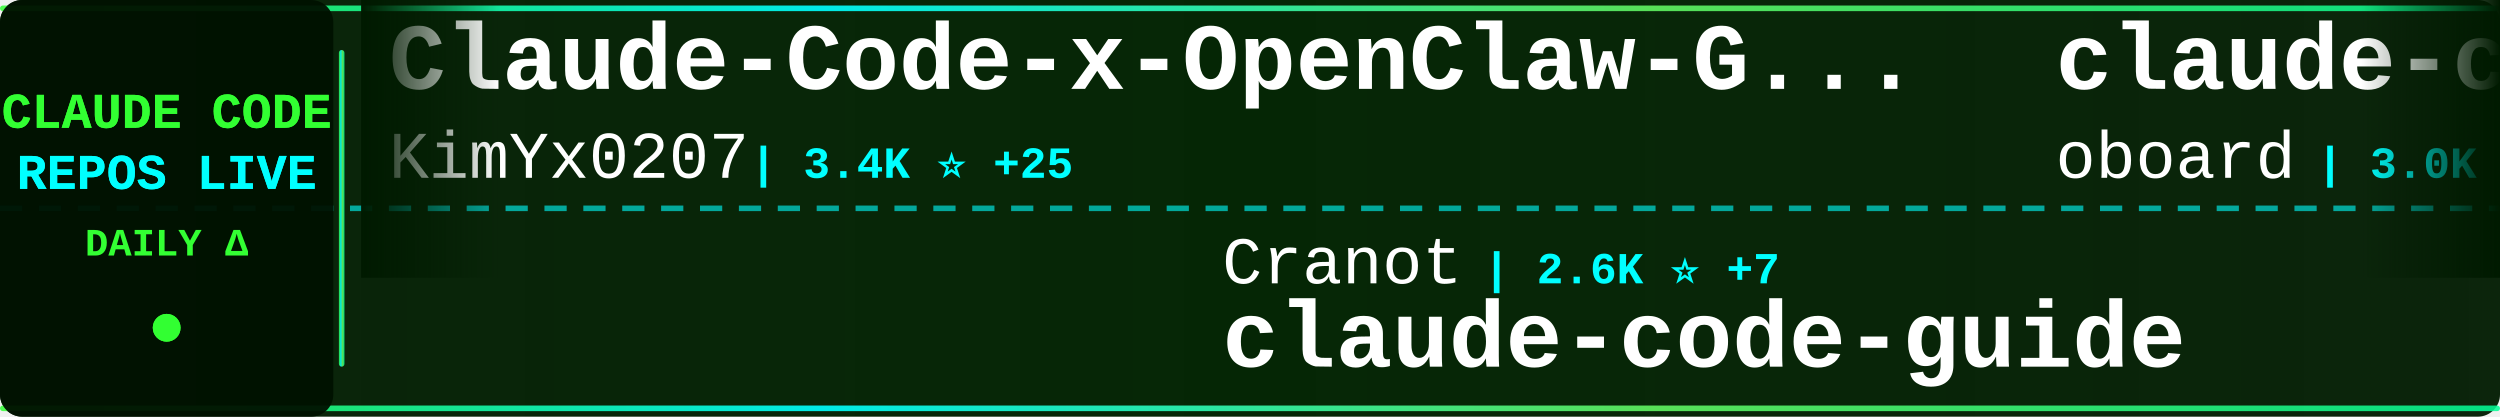
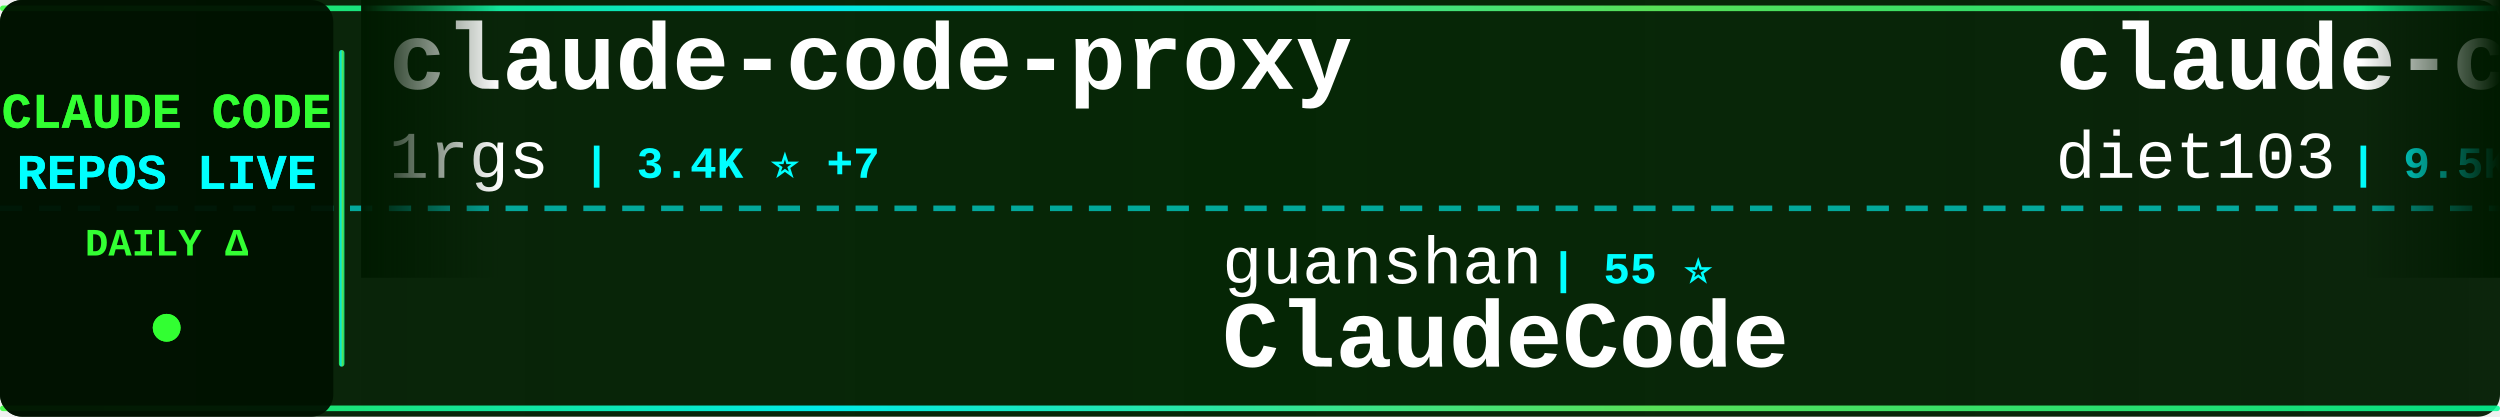
<svg xmlns="http://www.w3.org/2000/svg" width="900" height="150">
  <defs>
    <linearGradient id="tickerBg" x1="0%" y1="0%" x2="100%" y2="0%">
      <stop offset="0%" style="stop-color:#001a00;stop-opacity:0.95" />
      <stop offset="50%" style="stop-color:#002200;stop-opacity:0.98" />
      <stop offset="100%" style="stop-color:#001a00;stop-opacity:0.95" />
    </linearGradient>
    <linearGradient id="borderGrad" x1="0%" y1="0%" x2="100%" y2="0%">
      <stop offset="0%" style="stop-color:#33ff33;stop-opacity:0.85">
        <animate attributeName="stop-opacity" values="0.85;1;0.85" dur="2s" repeatCount="indefinite" />
      </stop>
      <stop offset="33%" style="stop-color:#00ffff;stop-opacity:0.9">
        <animate attributeName="stop-opacity" values="0.9;1;0.9" dur="2.2s" repeatCount="indefinite" />
      </stop>
      <stop offset="66%" style="stop-color:#66ff66;stop-opacity:0.85">
        <animate attributeName="stop-opacity" values="0.85;1;0.85" dur="1.8s" repeatCount="indefinite" />
      </stop>
      <stop offset="100%" style="stop-color:#00ff99;stop-opacity:0.85">
        <animate attributeName="stop-opacity" values="0.85;1;0.85" dur="2s" repeatCount="indefinite" />
      </stop>
    </linearGradient>
    <filter id="textGlow">
      <feGaussianBlur stdDeviation="0.1" result="coloredBlur" />
      <feMerge>
        <feMergeNode in="coloredBlur" />
        <feMergeNode in="SourceGraphic" />
      </feMerge>
    </filter>
    <filter id="metricGlow">
      <feGaussianBlur stdDeviation="0.2" result="coloredBlur" />
      <feMerge>
        <feMergeNode in="coloredBlur" />
        <feMergeNode in="SourceGraphic" />
      </feMerge>
    </filter>
    <linearGradient id="leftFade" x1="0%" y1="0%" x2="100%" y2="0%">
      <stop offset="0%" style="stop-color:#001a00;stop-opacity:1" />
      <stop offset="100%" style="stop-color:#001a00;stop-opacity:0" />
    </linearGradient>
    <linearGradient id="rightFade" x1="0%" y1="0%" x2="100%" y2="0%">
      <stop offset="0%" style="stop-color:#001a00;stop-opacity:0" />
      <stop offset="100%" style="stop-color:#001a00;stop-opacity:1" />
    </linearGradient>
  </defs>
  <rect width="900" height="150" fill="url(#tickerBg)" rx="8" />
  <rect x="0" y="2" width="900" height="2" fill="url(#borderGrad)" rx="1" />
  <rect x="0" y="146" width="900" height="2" fill="url(#borderGrad)" rx="1" />
  <line x1="0" y1="75" x2="900" y2="75" stroke="#00ffff" stroke-width="2" stroke-dasharray="8 6" opacity="0.6" />
  <rect x="0" y="0" width="120" height="150" fill="#001100" opacity="0.95" rx="8" />
  <text x="60" y="46" font-family="'Courier New', monospace" font-size="18" font-weight="bold" fill="#33ff33" text-anchor="middle" filter="url(#textGlow)">
    CLAUDE CODE
  </text>
  <text x="60" y="68" font-family="'Courier New', monospace" font-size="18" font-weight="bold" fill="#00ffff" text-anchor="middle" filter="url(#textGlow)">
    REPOS LIVE
  </text>
  <text x="60" y="92" font-family="'Courier New', monospace" font-size="14" font-weight="bold" fill="#33ff33" text-anchor="middle">
    DAILY Δ
  </text>
  <circle cx="60" cy="118" r="5" fill="#33ff33" filter="url(#metricGlow)">
    <animate attributeName="r" values="4;6;4" dur="1.5s" repeatCount="indefinite" />
    <animate attributeName="opacity" values="0.6;1;0.6" dur="1.5s" repeatCount="indefinite" />
  </circle>
  <rect x="122" y="18" width="2" height="114" fill="url(#borderGrad)" rx="1" />
  <clipPath id="tickerClip">
    <rect x="130" y="0" width="770" height="150" />
  </clipPath>
  <g clip-path="url(#tickerClip)">
    <g id="tickerItems">
      <animateTransform attributeName="transform" attributeType="XML" type="translate" from="0 0" to="-3000 0" dur="54s" repeatCount="indefinite" />
      <g transform="translate(0, 0)">
-         <text x="140" y="32" font-family="'Courier New', monospace" font-size="34" font-weight="bold" fill="#ffffff">Claude-Code-x-OpenClaw-G...</text>
-         <text x="140" y="64" font-family="'Courier New', monospace" font-size="24" font-weight="normal" fill="#ffffff" opacity="1.0">KimYx0207</text>
-         <text x="270" y="64" font-family="'Courier New', monospace" font-size="16" font-weight="bold" fill="#00ffff"> | 3.4K ⭐ +25</text>
+         <text x="140" y="32" font-family="'Courier New', monospace" font-size="34" font-weight="bold" fill="#ffffff">claude-code-proxy</text>
+         <text x="140" y="64" font-family="'Courier New', monospace" font-size="24" font-weight="normal" fill="#ffffff" opacity="1.0">1rgs</text>
+         <text x="210" y="64" font-family="'Courier New', monospace" font-size="16" font-weight="bold" fill="#00ffff"> | 3.4K ⭐ +7</text>
      </g>
      <g transform="translate(300, 0)">
-         <text x="140" y="102" font-family="'Courier New', monospace" font-size="24" font-weight="normal" fill="#ffffff" opacity="1.0">Cranot</text>
-         <text x="234" y="102" font-family="'Courier New', monospace" font-size="16" font-weight="bold" fill="#00ffff"> | 2.6K ⭐ +7</text>
-         <text x="140" y="132" font-family="'Courier New', monospace" font-size="34" font-weight="bold" fill="#ffffff">claude-code-guide</text>
-       </g>
-       <g transform="translate(600, 0)">
-         <text x="140" y="32" font-family="'Courier New', monospace" font-size="34" font-weight="bold" fill="#ffffff">claude-code-rev</text>
-         <text x="140" y="64" font-family="'Courier New', monospace" font-size="24" font-weight="normal" fill="#ffffff" opacity="1.0">oboard</text>
-         <text x="234" y="64" font-family="'Courier New', monospace" font-size="16" font-weight="bold" fill="#00ffff"> | 3.0K ⭐ +13</text>
-       </g>
-       <g transform="translate(900, 0)">
-         <text x="140" y="102" font-family="'Courier New', monospace" font-size="24" font-weight="normal" fill="#ffffff" opacity="1.0">RichardAtCT</text>
-         <text x="294" y="102" font-family="'Courier New', monospace" font-size="16" font-weight="bold" fill="#00ffff"> | 2.5K ⭐ +7</text>
-         <text x="140" y="132" font-family="'Courier New', monospace" font-size="34" font-weight="bold" fill="#ffffff">claude-code-telegram</text>
-       </g>
-       <g transform="translate(1200, 0)">
-         <text x="140" y="32" font-family="'Courier New', monospace" font-size="34" font-weight="bold" fill="#ffffff">claude-coder</text>
-         <text x="140" y="64" font-family="'Courier New', monospace" font-size="24" font-weight="normal" fill="#ffffff" opacity="1.0">kodu-ai</text>
-         <text x="246" y="64" font-family="'Courier New', monospace" font-size="16" font-weight="bold" fill="#00ffff"> | 5.3K ⭐</text>
-       </g>
-       <g transform="translate(1500, 0)">
-         <text x="140" y="102" font-family="'Courier New', monospace" font-size="24" font-weight="normal" fill="#ffffff" opacity="1.0">FlorianBruniaux</text>
-         <text x="342" y="102" font-family="'Courier New', monospace" font-size="16" font-weight="bold" fill="#00ffff"> | 3.6K ⭐ +56</text>
-         <text x="140" y="132" font-family="'Courier New', monospace" font-size="34" font-weight="bold" fill="#ffffff">claude-code-ultimate-gui...</text>
-       </g>
-       <g transform="translate(1800, 0)">
-         <text x="140" y="32" font-family="'Courier New', monospace" font-size="34" font-weight="bold" fill="#ffffff">claude-code-rust</text>
-         <text x="140" y="64" font-family="'Courier New', monospace" font-size="24" font-weight="normal" fill="#ffffff" opacity="1.0">lorryjovens-hub</text>
-         <text x="342" y="64" font-family="'Courier New', monospace" font-size="16" font-weight="bold" fill="#00ffff"> | 1.4K ⭐ +14</text>
-       </g>
-       <g transform="translate(2100, 0)">
-         <text x="140" y="102" font-family="'Courier New', monospace" font-size="24" font-weight="normal" fill="#ffffff" opacity="1.0">777genius</text>
-         <text x="270" y="102" font-family="'Courier New', monospace" font-size="16" font-weight="bold" fill="#00ffff"> | 897 ⭐</text>
-         <text x="140" y="132" font-family="'Courier New', monospace" font-size="34" font-weight="bold" fill="#ffffff">claude-code-source-code</text>
-       </g>
-       <g transform="translate(2400, 0)">
-         <text x="140" y="32" font-family="'Courier New', monospace" font-size="34" font-weight="bold" fill="#ffffff">collection-claude-code-s...</text>
-         <text x="140" y="64" font-family="'Courier New', monospace" font-size="24" font-weight="normal" fill="#ffffff" opacity="1.0">chauncygu</text>
-         <text x="270" y="64" font-family="'Courier New', monospace" font-size="16" font-weight="bold" fill="#00ffff"> | 2.1K ⭐ +16</text>
-       </g>
-       <g transform="translate(2700, 0)">
        <text x="140" y="102" font-family="'Courier New', monospace" font-size="24" font-weight="normal" fill="#ffffff" opacity="1.0">guanshan</text>
        <text x="258" y="102" font-family="'Courier New', monospace" font-size="16" font-weight="bold" fill="#00ffff"> | 55 ⭐</text>
        <text x="140" y="132" font-family="'Courier New', monospace" font-size="34" font-weight="bold" fill="#ffffff">ClaudeCode</text>
      </g>
+       <g transform="translate(600, 0)">
+         <text x="140" y="32" font-family="'Courier New', monospace" font-size="34" font-weight="bold" fill="#ffffff">claude-code-infrastructu...</text>
+         <text x="140" y="64" font-family="'Courier New', monospace" font-size="24" font-weight="normal" fill="#ffffff" opacity="1.0">diet103</text>
+         <text x="246" y="64" font-family="'Courier New', monospace" font-size="16" font-weight="bold" fill="#00ffff"> | 9.5K ⭐ +6</text>
+       </g>
+       <g transform="translate(900, 0)">
+         <text x="140" y="102" font-family="'Courier New', monospace" font-size="24" font-weight="normal" fill="#ffffff" opacity="1.0">kodu-ai</text>
+         <text x="246" y="102" font-family="'Courier New', monospace" font-size="16" font-weight="bold" fill="#00ffff"> | 5.3K ⭐</text>
+         <text x="140" y="132" font-family="'Courier New', monospace" font-size="34" font-weight="bold" fill="#ffffff">claude-coder</text>
+       </g>
+       <g transform="translate(1200, 0)">
+         <text x="140" y="32" font-family="'Courier New', monospace" font-size="34" font-weight="bold" fill="#ffffff">Auto-claude-code-researc...</text>
+         <text x="140" y="64" font-family="'Courier New', monospace" font-size="24" font-weight="normal" fill="#ffffff" opacity="1.0">wanshuiyin</text>
+         <text x="282" y="64" font-family="'Courier New', monospace" font-size="16" font-weight="bold" fill="#00ffff"> | 6.9K ⭐ +81</text>
+       </g>
+       <g transform="translate(1500, 0)">
+         <text x="140" y="102" font-family="'Courier New', monospace" font-size="24" font-weight="normal" fill="#ffffff" opacity="1.0">LING71671</text>
+         <text x="270" y="102" font-family="'Courier New', monospace" font-size="16" font-weight="bold" fill="#00ffff"> | 750 ⭐ +2</text>
+         <text x="140" y="132" font-family="'Courier New', monospace" font-size="34" font-weight="bold" fill="#ffffff">Open-ClaudeCode</text>
+       </g>
+       <g transform="translate(1800, 0)">
+         <text x="140" y="32" font-family="'Courier New', monospace" font-size="34" font-weight="bold" fill="#ffffff">claude-code-source</text>
+         <text x="140" y="64" font-family="'Courier New', monospace" font-size="24" font-weight="normal" fill="#ffffff" opacity="1.0">JrCx7scC</text>
+         <text x="258" y="64" font-family="'Courier New', monospace" font-size="16" font-weight="bold" fill="#00ffff"> | 344 ⭐ +1</text>
+       </g>
+       <g transform="translate(2100, 0)">
+         <text x="140" y="102" font-family="'Courier New', monospace" font-size="24" font-weight="normal" fill="#ffffff" opacity="1.0">pedrohcgs</text>
+         <text x="270" y="102" font-family="'Courier New', monospace" font-size="16" font-weight="bold" fill="#00ffff"> | 933 ⭐ +5</text>
+         <text x="140" y="132" font-family="'Courier New', monospace" font-size="34" font-weight="bold" fill="#ffffff">claude-code-my-workflow</text>
+       </g>
+       <g transform="translate(2400, 0)">
+         <text x="140" y="32" font-family="'Courier New', monospace" font-size="34" font-weight="bold" fill="#ffffff">claude-code-cli</text>
+         <text x="140" y="64" font-family="'Courier New', monospace" font-size="24" font-weight="normal" fill="#ffffff" opacity="1.0">huangserva</text>
+         <text x="282" y="64" font-family="'Courier New', monospace" font-size="16" font-weight="bold" fill="#00ffff"> | 552 ⭐</text>
+       </g>
+       <g transform="translate(2700, 0)">
+         <text x="140" y="102" font-family="'Courier New', monospace" font-size="24" font-weight="normal" fill="#ffffff" opacity="1.0">OneRedOak</text>
+         <text x="270" y="102" font-family="'Courier New', monospace" font-size="16" font-weight="bold" fill="#00ffff"> | 3.8K ⭐ +2</text>
+         <text x="140" y="132" font-family="'Courier New', monospace" font-size="34" font-weight="bold" fill="#ffffff">claude-code-workflows</text>
+       </g>
      <g transform="translate(3000, 0)">
-         <text x="140" y="32" font-family="'Courier New', monospace" font-size="34" font-weight="bold" fill="#ffffff">Claude-Code-x-OpenClaw-G...</text>
-         <text x="140" y="64" font-family="'Courier New', monospace" font-size="24" font-weight="normal" fill="#ffffff" opacity="1.0">KimYx0207</text>
-         <text x="270" y="64" font-family="'Courier New', monospace" font-size="16" font-weight="bold" fill="#00ffff"> | 3.4K ⭐ +25</text>
+         <text x="140" y="32" font-family="'Courier New', monospace" font-size="34" font-weight="bold" fill="#ffffff">claude-code-proxy</text>
+         <text x="140" y="64" font-family="'Courier New', monospace" font-size="24" font-weight="normal" fill="#ffffff" opacity="1.0">1rgs</text>
+         <text x="210" y="64" font-family="'Courier New', monospace" font-size="16" font-weight="bold" fill="#00ffff"> | 3.4K ⭐ +7</text>
      </g>
      <g transform="translate(3300, 0)">
-         <text x="140" y="102" font-family="'Courier New', monospace" font-size="24" font-weight="normal" fill="#ffffff" opacity="1.0">Cranot</text>
-         <text x="234" y="102" font-family="'Courier New', monospace" font-size="16" font-weight="bold" fill="#00ffff"> | 2.6K ⭐ +7</text>
-         <text x="140" y="132" font-family="'Courier New', monospace" font-size="34" font-weight="bold" fill="#ffffff">claude-code-guide</text>
+         <text x="140" y="102" font-family="'Courier New', monospace" font-size="24" font-weight="normal" fill="#ffffff" opacity="1.0">guanshan</text>
+         <text x="258" y="102" font-family="'Courier New', monospace" font-size="16" font-weight="bold" fill="#00ffff"> | 55 ⭐</text>
+         <text x="140" y="132" font-family="'Courier New', monospace" font-size="34" font-weight="bold" fill="#ffffff">ClaudeCode</text>
      </g>
      <g transform="translate(3600, 0)">
-         <text x="140" y="32" font-family="'Courier New', monospace" font-size="34" font-weight="bold" fill="#ffffff">claude-code-rev</text>
-         <text x="140" y="64" font-family="'Courier New', monospace" font-size="24" font-weight="normal" fill="#ffffff" opacity="1.0">oboard</text>
-         <text x="234" y="64" font-family="'Courier New', monospace" font-size="16" font-weight="bold" fill="#00ffff"> | 3.0K ⭐ +13</text>
+         <text x="140" y="32" font-family="'Courier New', monospace" font-size="34" font-weight="bold" fill="#ffffff">claude-code-infrastructu...</text>
+         <text x="140" y="64" font-family="'Courier New', monospace" font-size="24" font-weight="normal" fill="#ffffff" opacity="1.0">diet103</text>
+         <text x="246" y="64" font-family="'Courier New', monospace" font-size="16" font-weight="bold" fill="#00ffff"> | 9.5K ⭐ +6</text>
      </g>
      <g transform="translate(3900, 0)">
-         <text x="140" y="102" font-family="'Courier New', monospace" font-size="24" font-weight="normal" fill="#ffffff" opacity="1.0">RichardAtCT</text>
-         <text x="294" y="102" font-family="'Courier New', monospace" font-size="16" font-weight="bold" fill="#00ffff"> | 2.5K ⭐ +7</text>
-         <text x="140" y="132" font-family="'Courier New', monospace" font-size="34" font-weight="bold" fill="#ffffff">claude-code-telegram</text>
+         <text x="140" y="102" font-family="'Courier New', monospace" font-size="24" font-weight="normal" fill="#ffffff" opacity="1.0">kodu-ai</text>
+         <text x="246" y="102" font-family="'Courier New', monospace" font-size="16" font-weight="bold" fill="#00ffff"> | 5.3K ⭐</text>
+         <text x="140" y="132" font-family="'Courier New', monospace" font-size="34" font-weight="bold" fill="#ffffff">claude-coder</text>
      </g>
    </g>
  </g>
  <rect x="130" y="0" width="50" height="100" fill="url(#leftFade)" />
  <rect x="850" y="0" width="50" height="100" fill="url(#rightFade)" />
</svg>
